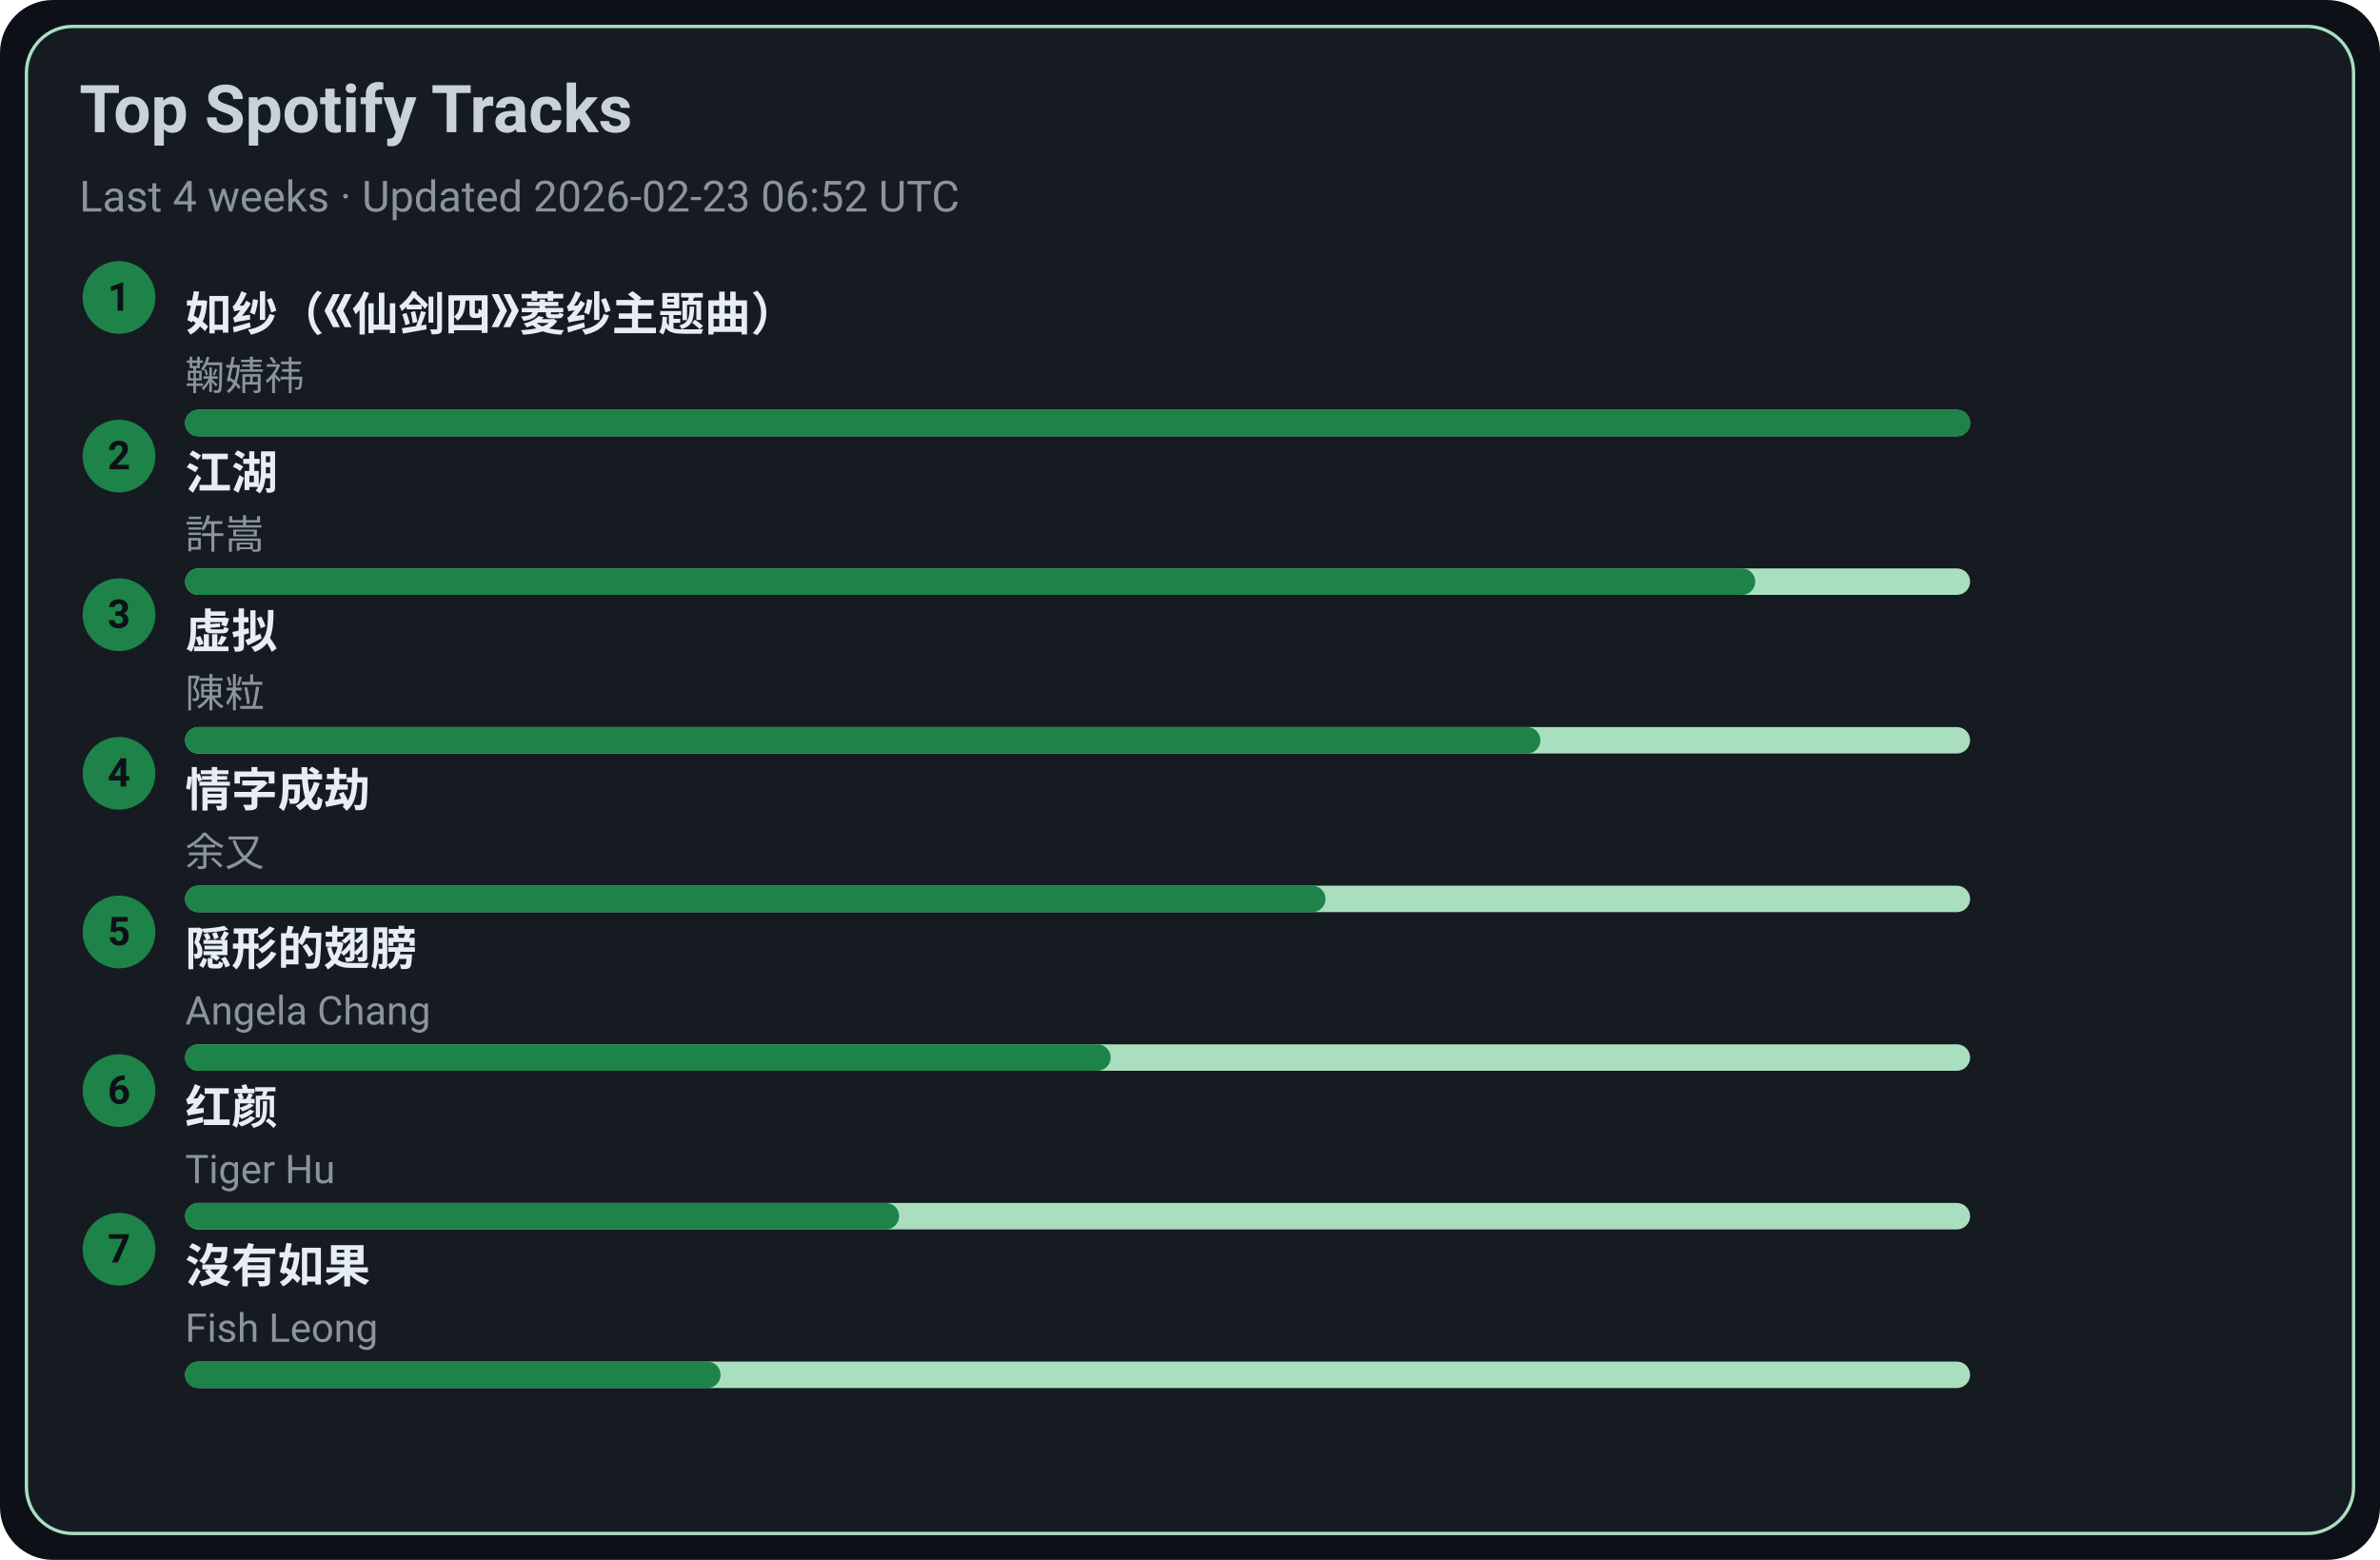
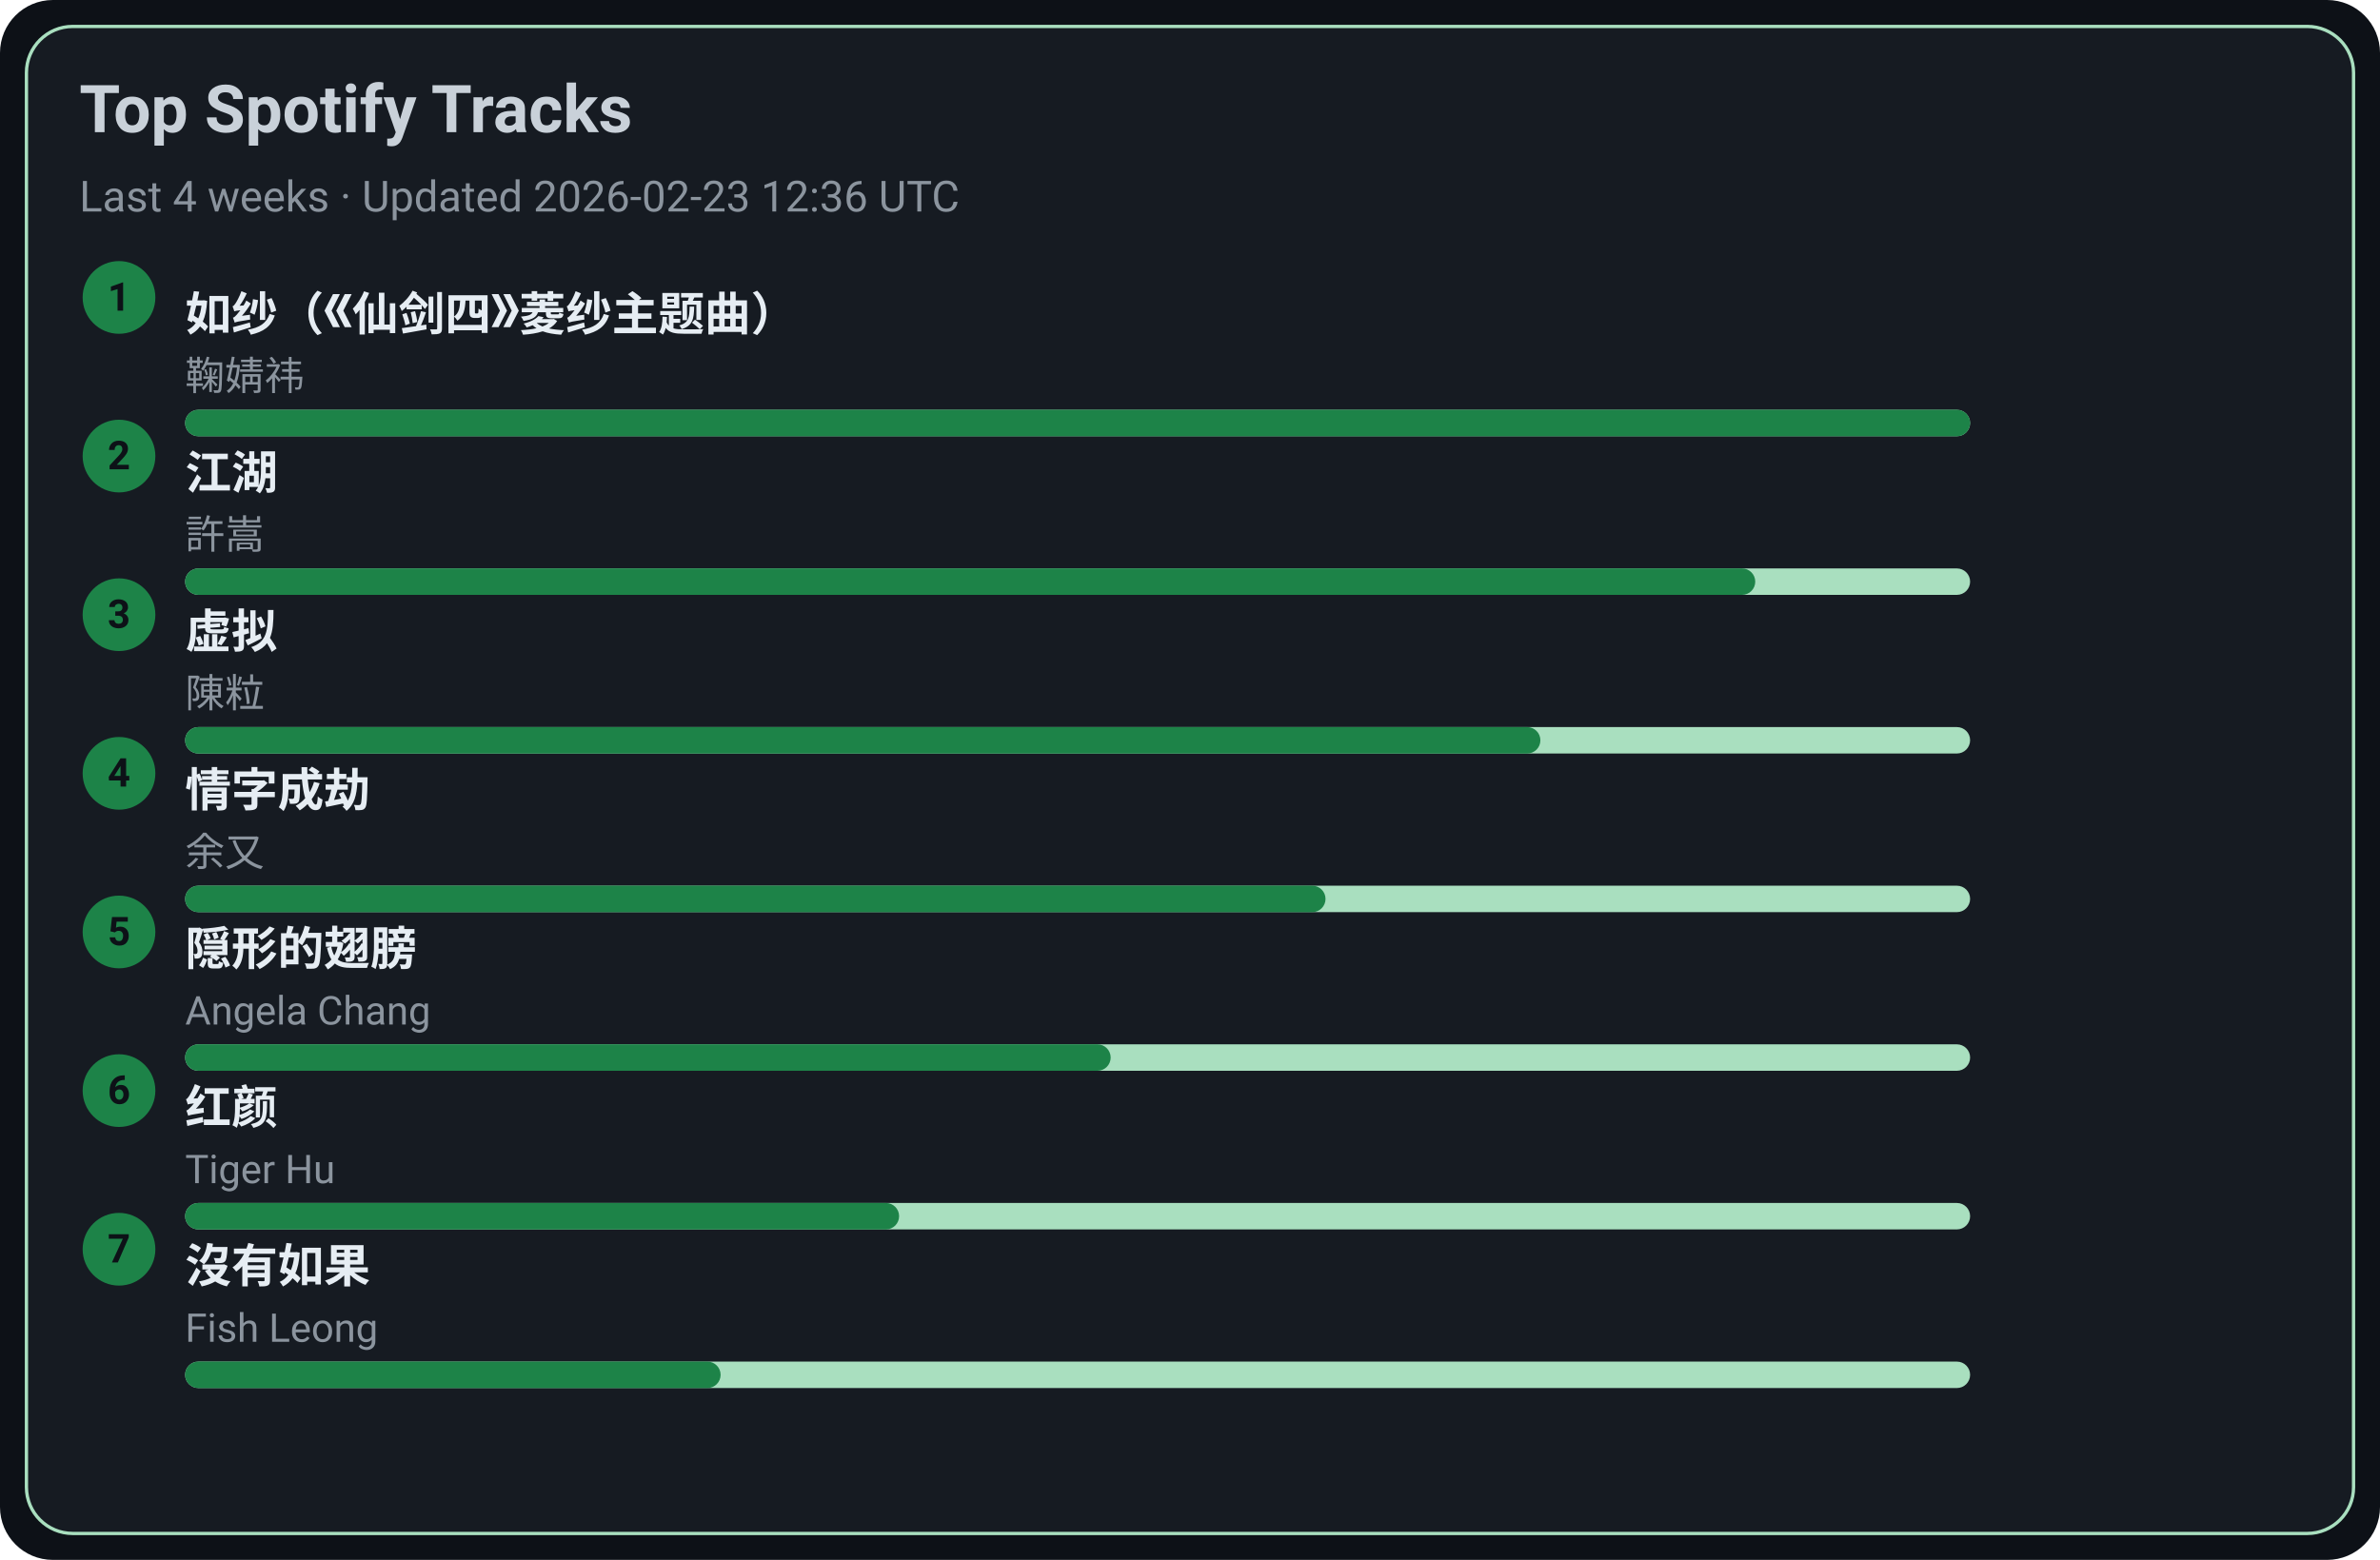
<svg xmlns="http://www.w3.org/2000/svg" width="720" height="472" viewBox="0 0 720 472">
  <style>text{font-family:-apple-system,BlinkMacSystemFont,Segoe UI,Roboto,Ubuntu,Helvetica Neue,Arial,Noto Sans,sans-serif}</style>
  <rect width="720" height="472" rx="16" fill="#0d1117" />
  <rect x="8" y="8" width="704" height="456" rx="14" fill="#161b22" stroke="#A9DFBF" />
  <text x="24" y="40" font-size="20" fill="#c9d1d9" font-weight="600">Top Spotify Tracks</text>
-   <text x="24" y="64" font-size="13" fill="#8b949e">Last 4 weeks · Updated 2026-02-23 06:52 UTC</text>
+   <text x="24" y="64" font-size="13" fill="#8b949e">Last 4 weeks · Updated 2026-02-23 12:36 UTC</text>
  <circle cx="36" cy="90" r="11" fill="#1D8348" />
  <text x="36" y="94" text-anchor="middle" font-size="12" fill="#0d1117" font-weight="700">1</text>
  <a href="https://open.spotify.com/track/69FUNgvEVkNbHq43lgvdme" target="_blank" rel="noopener noreferrer">
    <text x="56" y="100" font-size="14" fill="#e6edf3" font-weight="600">如纱（《仙剑四》菱纱主题曲）</text>
  </a>
  <text x="56" y="118" font-size="12" fill="#8b949e">鞠婧祎</text>
  <rect x="56" y="124" width="540" height="8" rx="4" fill="#A9DFBF" />
  <rect x="56" y="124" width="540" height="8" rx="4" fill="#1D8348" />
  <circle cx="36" cy="138" r="11" fill="#1D8348" />
  <text x="36" y="142" text-anchor="middle" font-size="12" fill="#0d1117" font-weight="700">2</text>
  <a href="https://open.spotify.com/track/03PCdwqajii1xgp7WIozzC" target="_blank" rel="noopener noreferrer">
    <text x="56" y="148" font-size="14" fill="#e6edf3" font-weight="600">江湖</text>
  </a>
  <text x="56" y="166" font-size="12" fill="#8b949e">許嵩</text>
  <rect x="56" y="172" width="540" height="8" rx="4" fill="#A9DFBF" />
  <rect x="56" y="172" width="475" height="8" rx="4" fill="#1D8348" />
  <circle cx="36" cy="186" r="11" fill="#1D8348" />
  <text x="36" y="190" text-anchor="middle" font-size="12" fill="#0d1117" font-weight="700">3</text>
  <a href="https://open.spotify.com/track/5l9sg05BhpfsdLfRvjGsAf" target="_blank" rel="noopener noreferrer">
    <text x="56" y="196" font-size="14" fill="#e6edf3" font-weight="600">虚拟</text>
  </a>
  <text x="56" y="214" font-size="12" fill="#8b949e">陳粒</text>
  <rect x="56" y="220" width="540" height="8" rx="4" fill="#A9DFBF" />
  <rect x="56" y="220" width="410" height="8" rx="4" fill="#1D8348" />
  <circle cx="36" cy="234" r="11" fill="#1D8348" />
  <text x="36" y="238" text-anchor="middle" font-size="12" fill="#0d1117" font-weight="700">4</text>
  <a href="https://open.spotify.com/track/6PLof7Z5mvbp9im83J4m3m" target="_blank" rel="noopener noreferrer">
    <text x="56" y="244" font-size="14" fill="#e6edf3" font-weight="600">情字成劫</text>
  </a>
  <text x="56" y="262" font-size="12" fill="#8b949e">余又</text>
  <rect x="56" y="268" width="540" height="8" rx="4" fill="#A9DFBF" />
  <rect x="56" y="268" width="345" height="8" rx="4" fill="#1D8348" />
  <circle cx="36" cy="282" r="11" fill="#1D8348" />
  <text x="36" y="286" text-anchor="middle" font-size="12" fill="#0d1117" font-weight="700">5</text>
  <a href="https://open.spotify.com/track/6Tv5ukQ3xK8WHxJgWMM6vM" target="_blank" rel="noopener noreferrer">
    <text x="56" y="292" font-size="14" fill="#e6edf3" font-weight="600">隠形的翅膀</text>
  </a>
  <text x="56" y="310" font-size="12" fill="#8b949e">Angela Chang</text>
  <rect x="56" y="316" width="540" height="8" rx="4" fill="#A9DFBF" />
  <rect x="56" y="316" width="280" height="8" rx="4" fill="#1D8348" />
  <circle cx="36" cy="330" r="11" fill="#1D8348" />
  <text x="36" y="334" text-anchor="middle" font-size="12" fill="#0d1117" font-weight="700">6</text>
  <a href="https://open.spotify.com/track/6Q7OE4tvrUOIvIDY2EC5Im" target="_blank" rel="noopener noreferrer">
    <text x="56" y="340" font-size="14" fill="#e6edf3" font-weight="600">红颜</text>
  </a>
  <text x="56" y="358" font-size="12" fill="#8b949e">Tiger Hu</text>
  <rect x="56" y="364" width="540" height="8" rx="4" fill="#A9DFBF" />
  <rect x="56" y="364" width="216" height="8" rx="4" fill="#1D8348" />
  <circle cx="36" cy="378" r="11" fill="#1D8348" />
  <text x="36" y="382" text-anchor="middle" font-size="12" fill="#0d1117" font-weight="700">7</text>
  <a href="https://open.spotify.com/track/1G9MmoUjo5nC5lB7paaG0l" target="_blank" rel="noopener noreferrer">
    <text x="56" y="388" font-size="14" fill="#e6edf3" font-weight="600">沒有如果</text>
  </a>
  <text x="56" y="406" font-size="12" fill="#8b949e">Fish Leong</text>
  <rect x="56" y="412" width="540" height="8" rx="4" fill="#A9DFBF" />
  <rect x="56" y="412" width="162" height="8" rx="4" fill="#1D8348" />
</svg>
